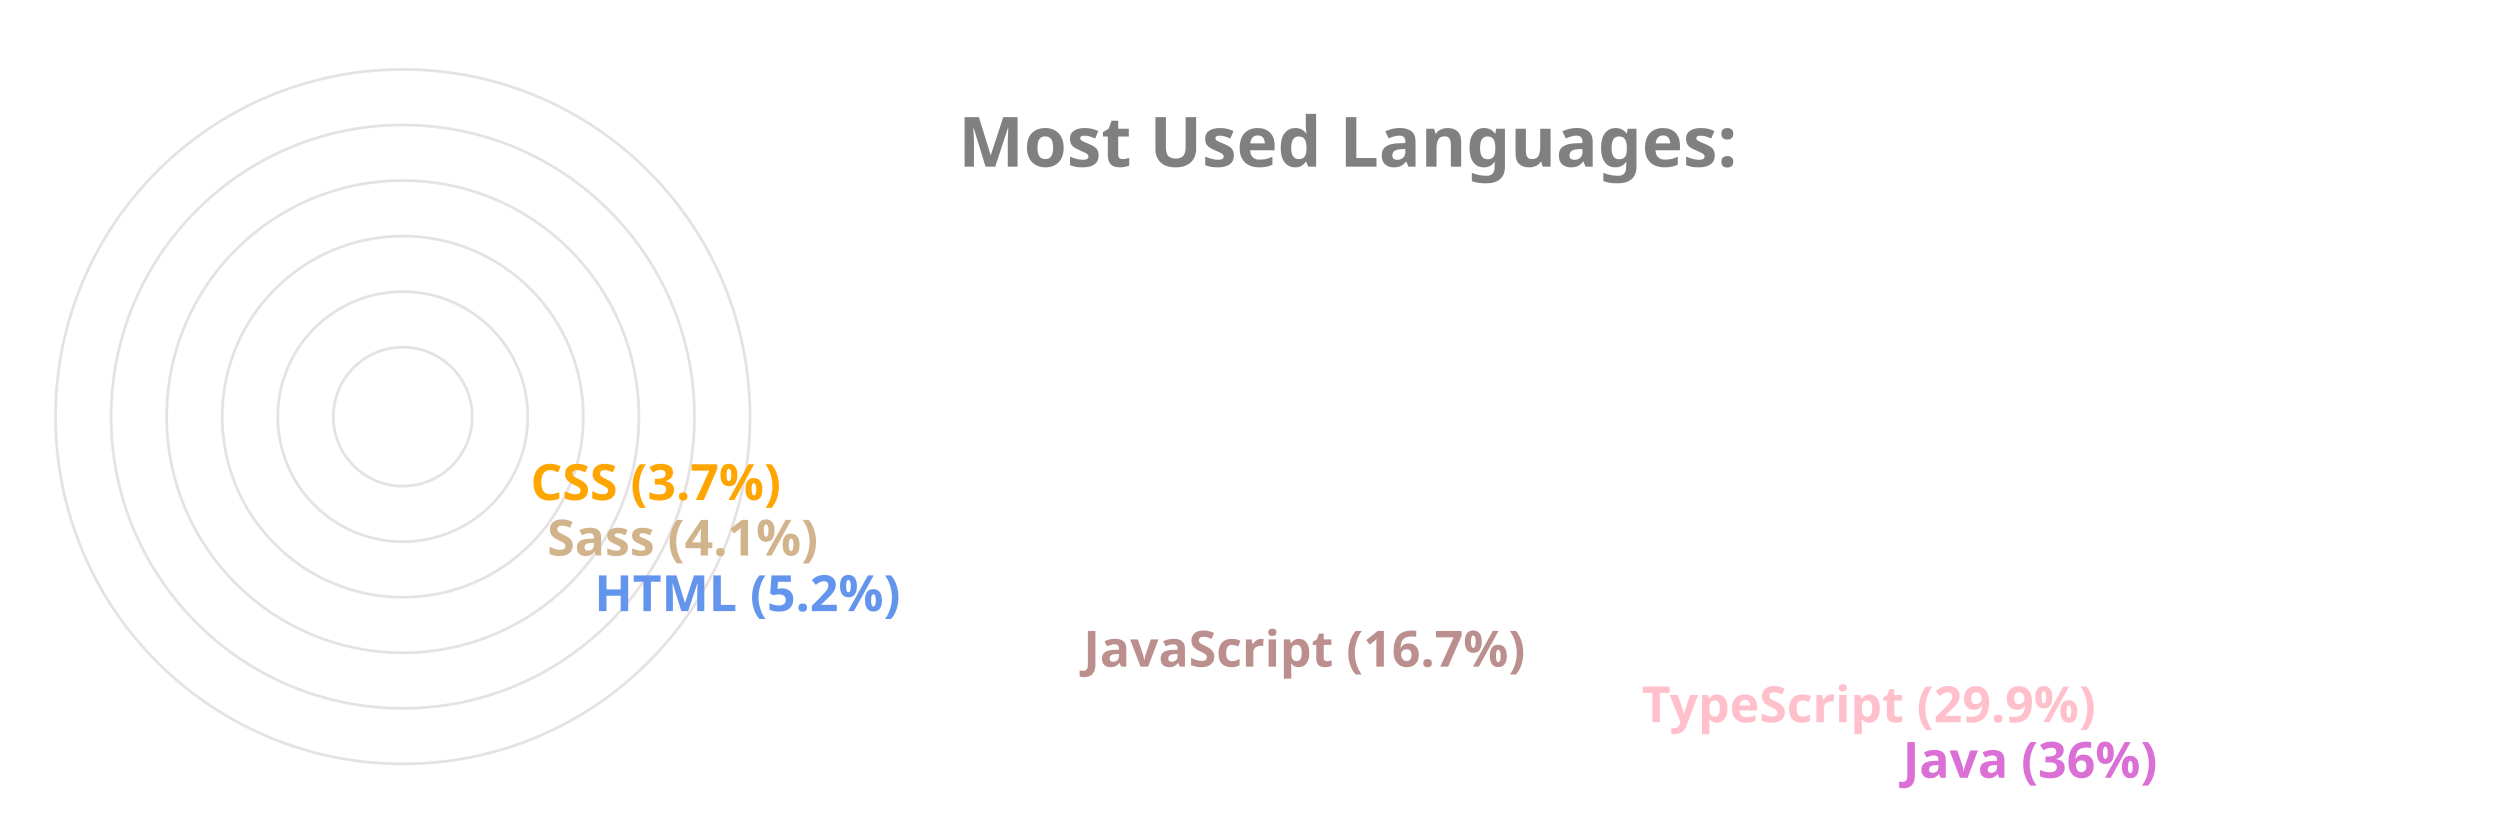
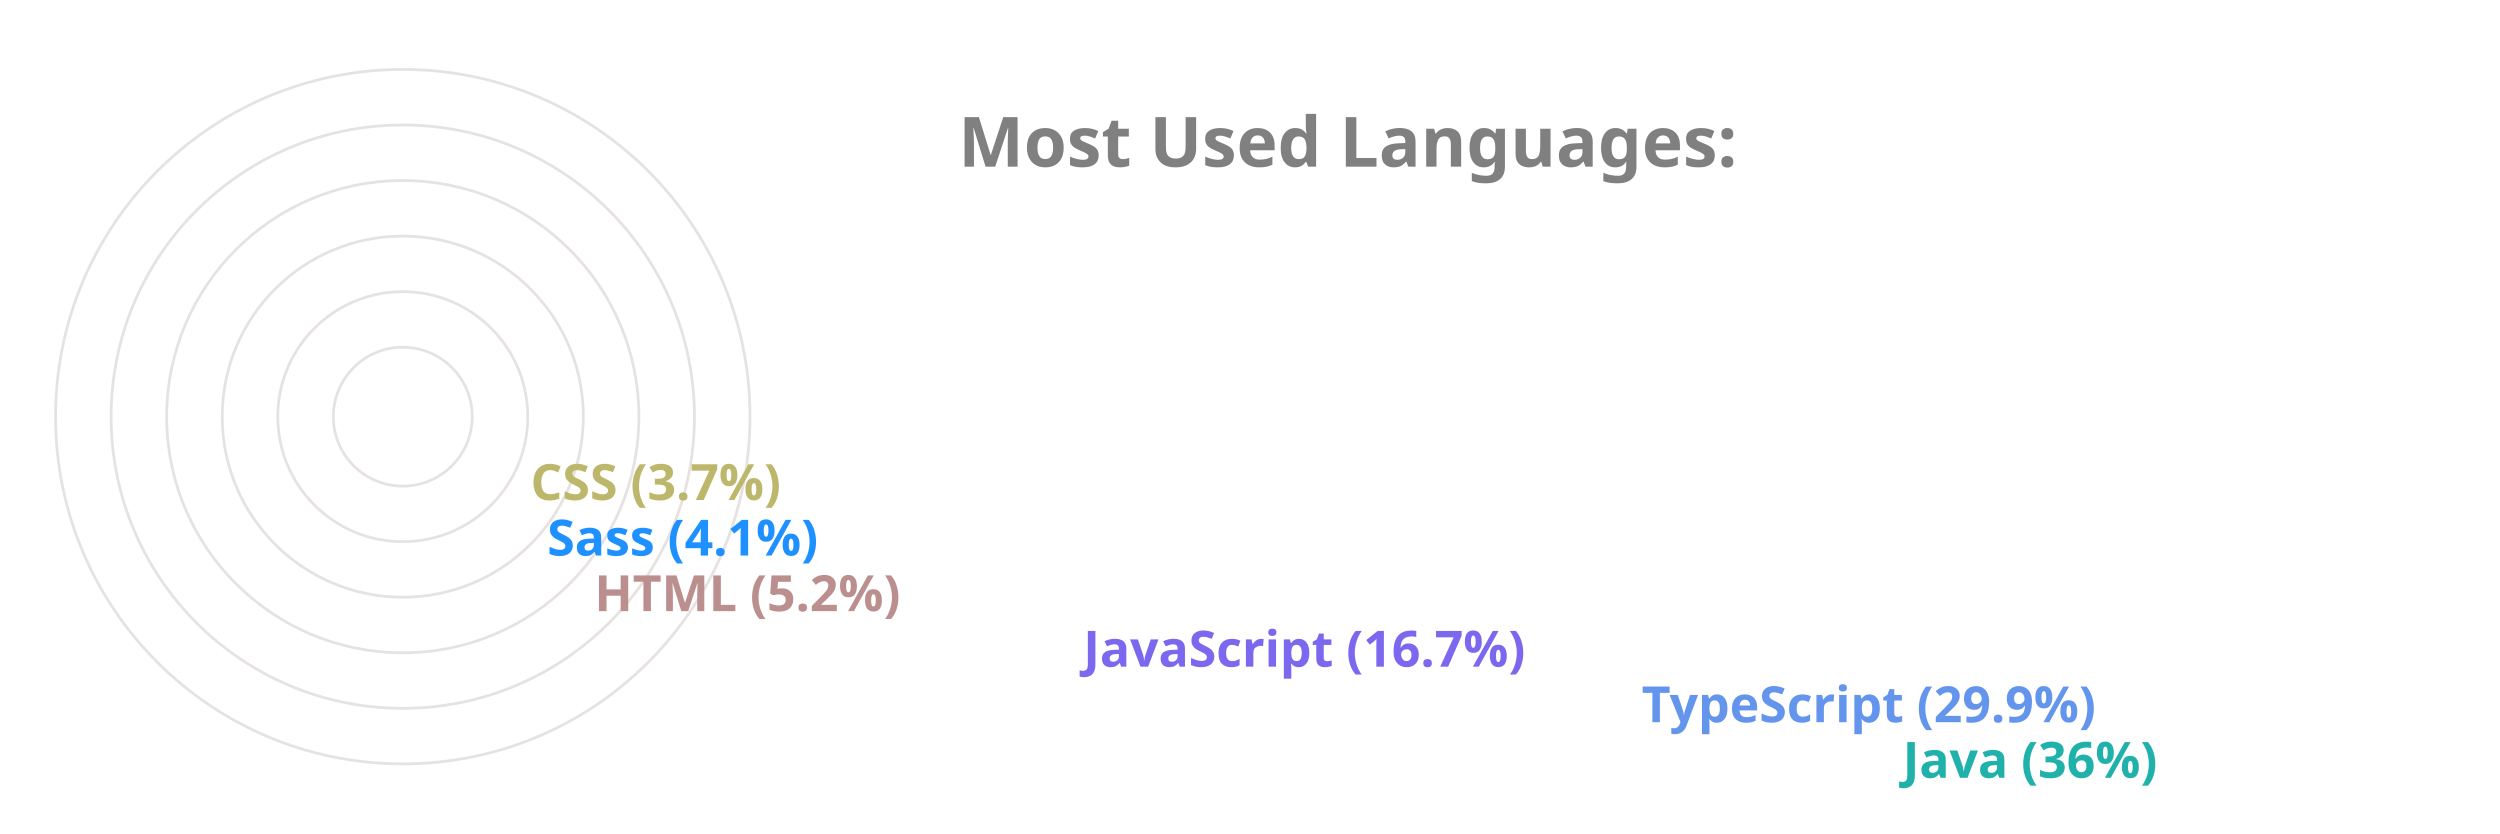
<svg xmlns="http://www.w3.org/2000/svg" viewBox="0 0 650 300" height="200px" width="600px">
  <style>
		.label {
			font: bold 25px sans-serif;
			color: #404040;
			-webkit-text-stroke: 1px white;
	  	}
		.name {
			font: bold 18px sans-serif;
			color: #404040;
	  	}

		.line {
			stroke-dasharray: 1000;
			stroke-dashoffset: 1000;
			animation: dash 3.5s ease-in-out forwards;	
			animation-iteration-count: infinite;
			animation-direction: alternate-reverse;
		}

		.path {
			stroke-dasharray: 1000;
			stroke-dashoffset: 1000;
			animation: dash 3.5s ease-in-out forwards;	
			animation-iteration-count: infinite;
			animation-direction: alternate-reverse;
		}
		  
		@keyframes dash {
			to {
				stroke-dashoffset: 0;
			}
		}

	</style>
  <g stroke="#E6E2E1" fill="none" stroke-width="1">
    <circle cx="20" cy="150" r="125" />
    <circle cx="20" cy="150" r="105" />
    <circle cx="20" cy="150" r="85" />
    <circle cx="20" cy="150" r="65" />
    <circle cx="20" cy="150" r="45" />
    <circle cx="20" cy="150" r="25" />
  </g>
  <g fill="none" stroke-width="20" class="line">
-     <line x2="550" y2="275" x1="20" y1="275" stroke="Orchid" />
-     <line x2="456" y2="255" x1="20" y1="255" stroke="Pink" />
-     <line x2="255" y2="235" x1="20" y1="235" stroke="RosyBrown" />
-     <line x2="79" y2="215" x1="20" y1="215" stroke="CornflowerBlue" />
-     <line x2="62" y2="195" x1="20" y1="195" stroke="Tan" />
-     <line x2="56" y2="175" x1="20" y1="175" stroke="Orange" />
+     <line x2="550" y2="275" x1="20" y1="275" stroke="LightSeaGreen" />
+     <line x2="456" y2="255" x1="20" y1="255" stroke="CornflowerBlue" />
+     <line x2="255" y2="235" x1="20" y1="235" stroke="MediumSlateBlue" />
+     <line x2="79" y2="215" x1="20" y1="215" stroke="RosyBrown" />
+     <line x2="62" y2="195" x1="20" y1="195" stroke="DodgerBlue" />
+     <line x2="56" y2="175" x1="20" y1="175" stroke="DarkKhaki" />
  </g>
  <g fill="none" stroke-width="20" stroke-linecap="round" class="path">
-     <path d="M 20 275 A 125 125 45 0 1 -81 76" stroke="Orchid" />
-     <path d="M 20 255 A 105 105 45 0 1 -70 97" stroke="Pink" />
-     <path d="M 20 235 A 85 85 45 0 1 -61 125" stroke="RosyBrown" />
-     <path d="M 20 215 A 65 65 45 0 1 -44 144" stroke="CornflowerBlue" />
-     <path d="M 20 195 A 45 45 45 0 1 -24 146" stroke="Tan" />
-     <path d="M 20 175 A 25 25 45 0 1 -4 148" stroke="Orange" />
+     <path d="M 20 275 A 125 125 45 0 1 -81 76" stroke="LightSeaGreen" />
+     <path d="M 20 255 A 105 105 45 0 1 -70 97" stroke="CornflowerBlue" />
+     <path d="M 20 235 A 85 85 45 0 1 -61 125" stroke="MediumSlateBlue" />
+     <path d="M 20 215 A 65 65 45 0 1 -44 144" stroke="RosyBrown" />
+     <path d="M 20 195 A 45 45 45 0 1 -24 146" stroke="DodgerBlue" />
+     <path d="M 20 175 A 25 25 45 0 1 -4 148" stroke="DarkKhaki" />
  </g>
  <g class="name">
-     <text x="560" y="280" fill="Orchid">Java (36%)</text>
-     <text x="466" y="260" fill="Pink">TypeScript (29.9%)</text>
-     <text x="265" y="240" fill="RosyBrown">JavaScript (16.7%)</text>
-     <text x="89" y="220" fill="CornflowerBlue">HTML (5.2%)</text>
-     <text x="72" y="200" fill="Tan">Sass (4.1%)</text>
-     <text x="66" y="180" fill="Orange">CSS (3.7%)</text>
+     <text x="560" y="280" fill="LightSeaGreen">Java (36%)</text>
+     <text x="466" y="260" fill="CornflowerBlue">TypeScript (29.9%)</text>
+     <text x="265" y="240" fill="MediumSlateBlue">JavaScript (16.7%)</text>
+     <text x="89" y="220" fill="RosyBrown">HTML (5.2%)</text>
+     <text x="72" y="200" fill="DodgerBlue">Sass (4.1%)</text>
+     <text x="66" y="180" fill="DarkKhaki">CSS (3.7%)</text>
  </g>
  <g class="label">
    <text x="220" y="60" fill="grey">Most Used Languages:</text>
  </g>
</svg>
